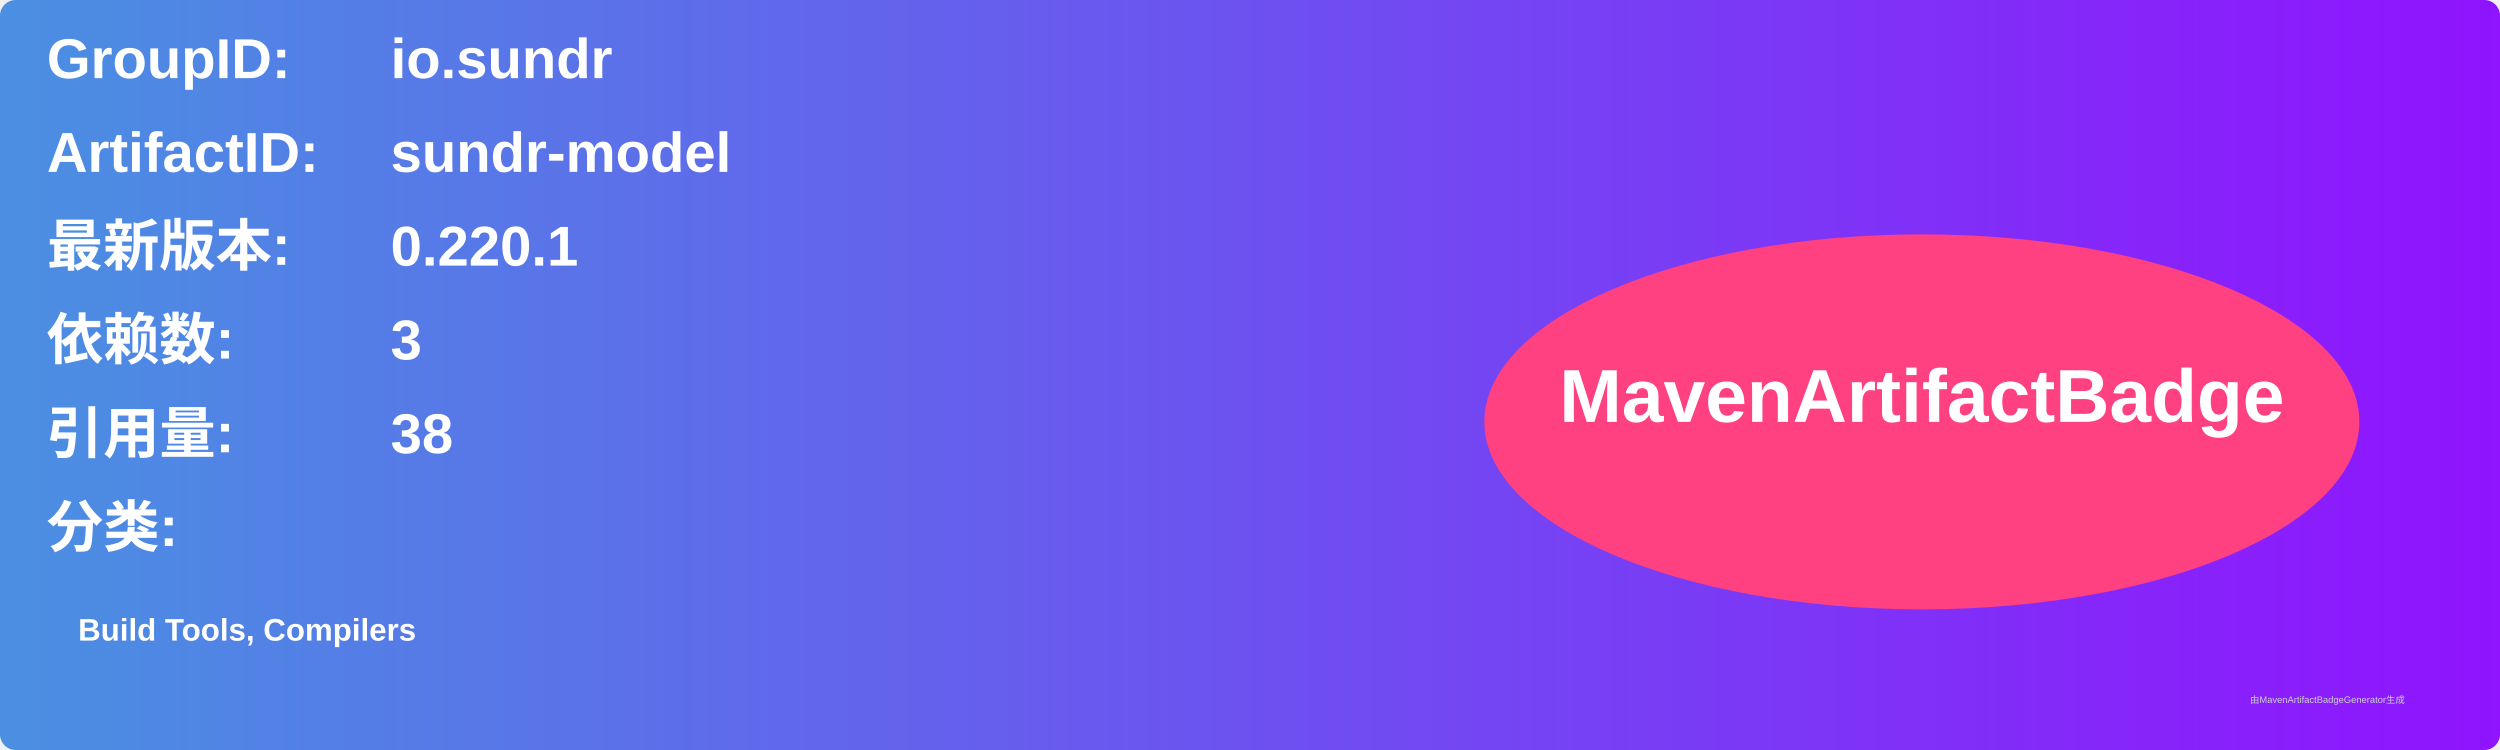
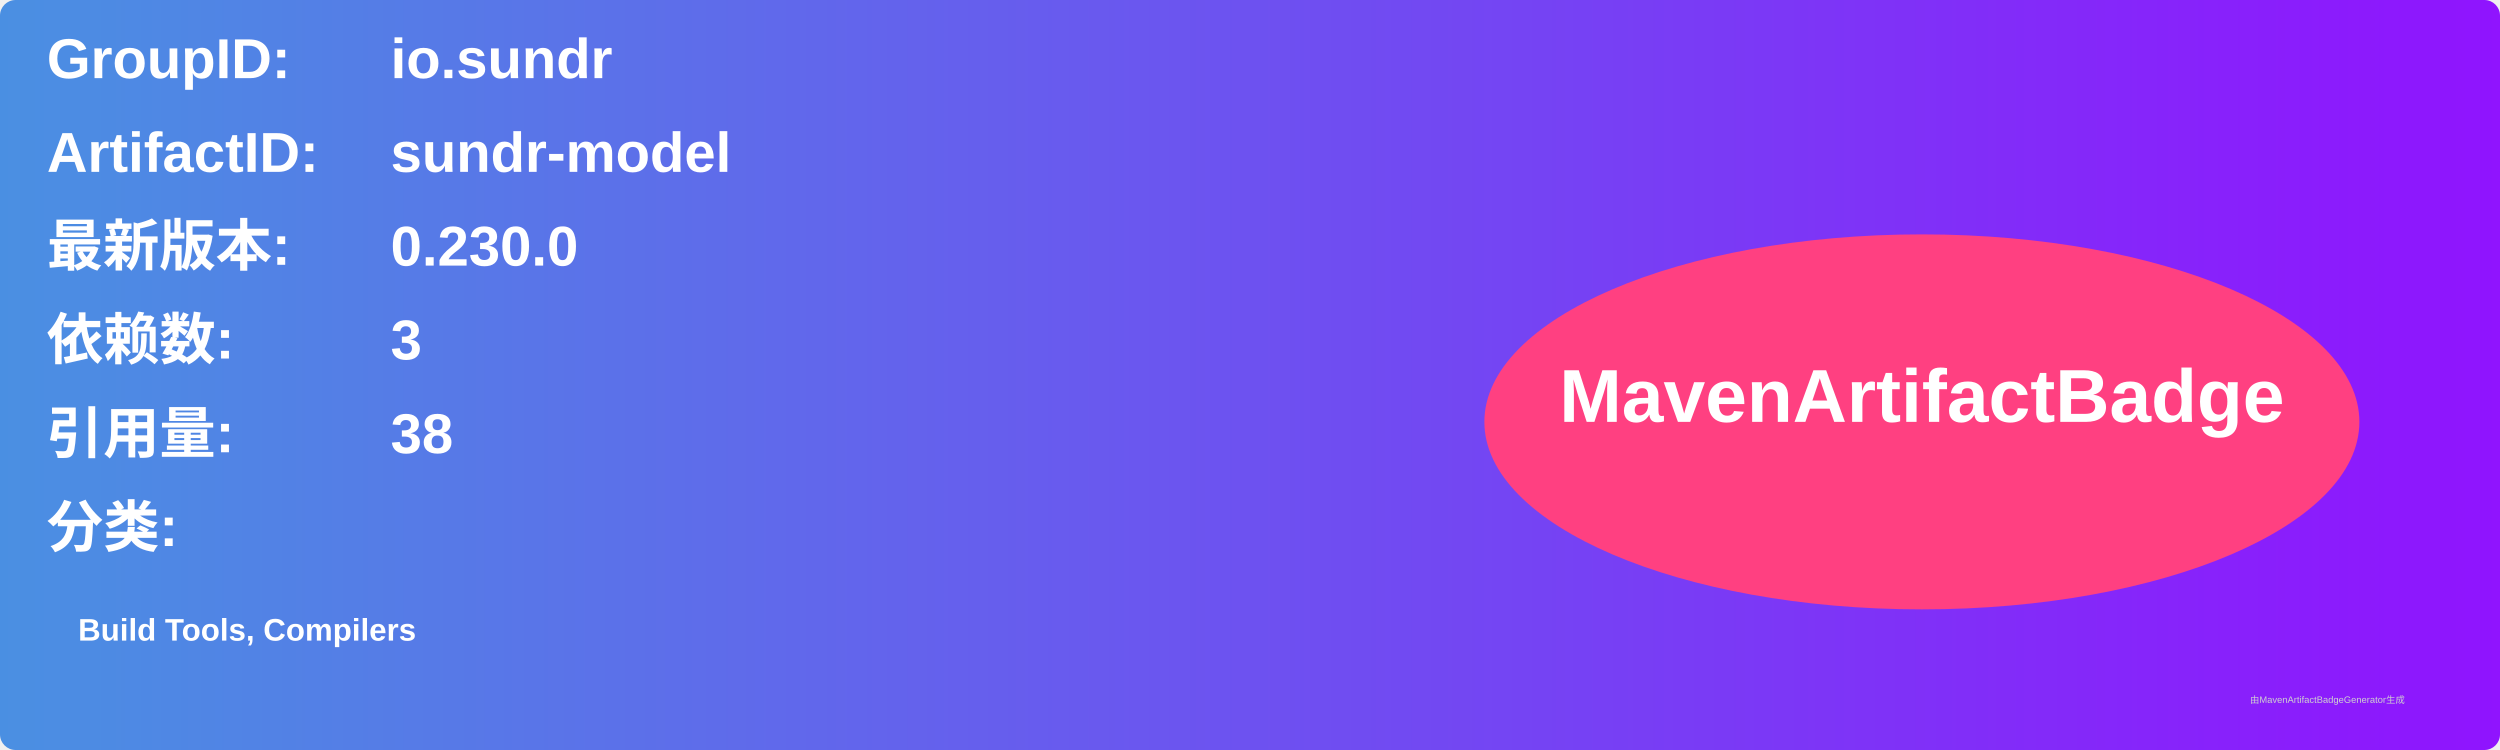
<svg xmlns="http://www.w3.org/2000/svg" width="800" height="240" viewBox="0 0 800 240">
  <linearGradient id="grad" x1="0%" y1="0%" x2="100%" y2="0%">
    <stop offset="0%" stop-color="#4a90e2" />
    <stop offset="100%" stop-color="#9013fe" />
  </linearGradient>
  <rect width="100%" height="100%" rx="5" ry="5" fill="url(#grad)" />
  <g transform="translate(15, 15)">
    <text x="0" y="10" font-family="Arial" font-size="18" fill="white" font-weight="bold" width="260">GroupID:</text>
    <text x="110" y="10" font-family="Arial" font-size="18" fill="white" font-weight="bold" width="460">io.sundr</text>
    <text x="0" y="40" font-family="Arial" font-size="18" fill="white" font-weight="bold" width="260">ArtifactID:</text>
    <text x="110" y="40" font-family="Arial" font-size="18" fill="white" font-weight="bold" width="460">sundr-model</text>
    <text x="0" y="70" font-family="Arial" font-size="18" fill="white" font-weight="bold">最新版本:</text>
    <text x="110" y="70" font-family="Arial" font-size="18" fill="white" font-weight="bold">
-       <tspan font-weight="bold">0.220.1</tspan>
+       <tspan font-weight="bold">0.230.0</tspan>
    </text>
    <text x="0" y="100" font-family="Arial" font-size="18" fill="white" font-weight="bold">依赖数: </text>
    <text x="110" y="100" font-family="Arial" font-size="18" fill="white">
      <tspan font-weight="bold">3</tspan>
    </text>
    <text x="0" y="130" font-family="Arial" font-size="18" fill="white" font-weight="bold">引用量: </text>
    <text x="110" y="130" font-family="Arial" font-size="18" fill="white">
      <tspan font-weight="bold">38</tspan>
    </text>
    <text x="0" y="160" font-family="Arial" font-size="18" fill="white" font-weight="bold">分类:</text>
    <text x="10" y="190" font-family="Arial" font-size="10" fill="white">
      <tspan font-weight="bold">Build Tools, Compilers</tspan>
    </text>
    <ellipse cx="600" cy="120" rx="140" ry="60" fill="#ff4081" />
    <text x="600" y="120" text-anchor="middle" font-family="Arial" font-size="24" fill="white" font-weight="bold">MavenArtifactBadge</text>
  </g>
  <text x="720" y="225" font-family="Arial" font-size="3" fill="#d0d0d0">由MavenArtifactBadgeGenerator生成</text>
</svg>
